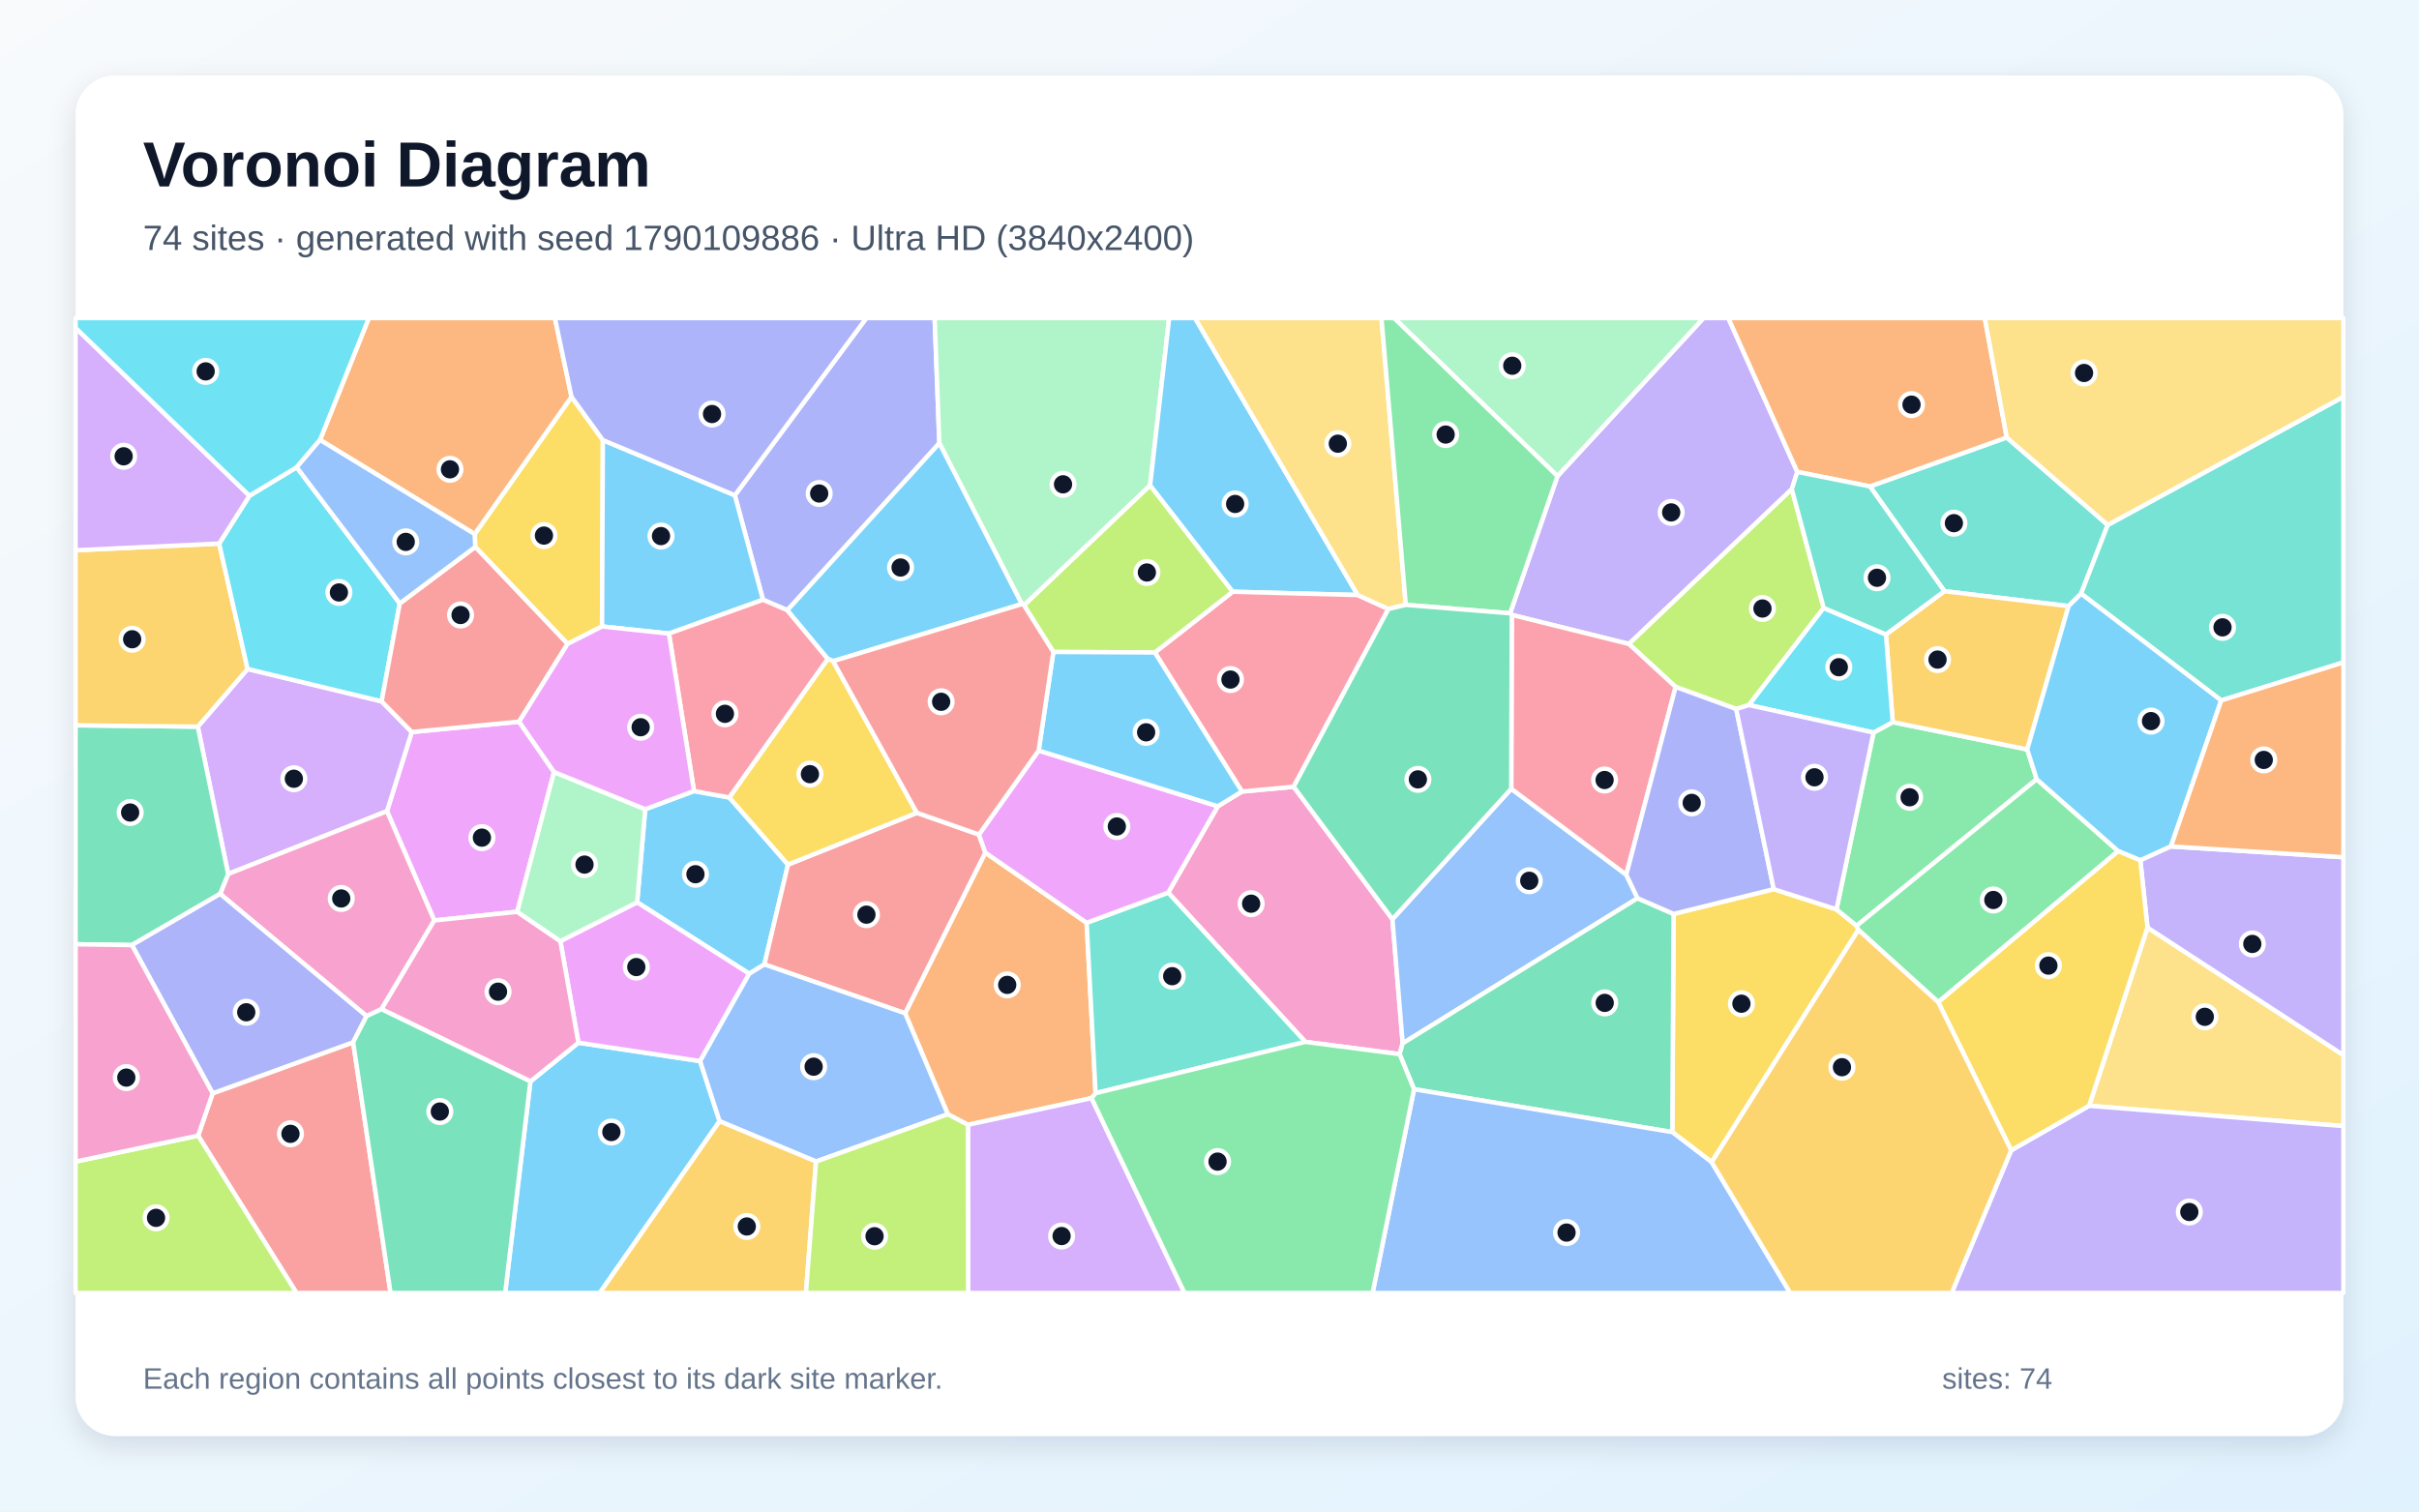
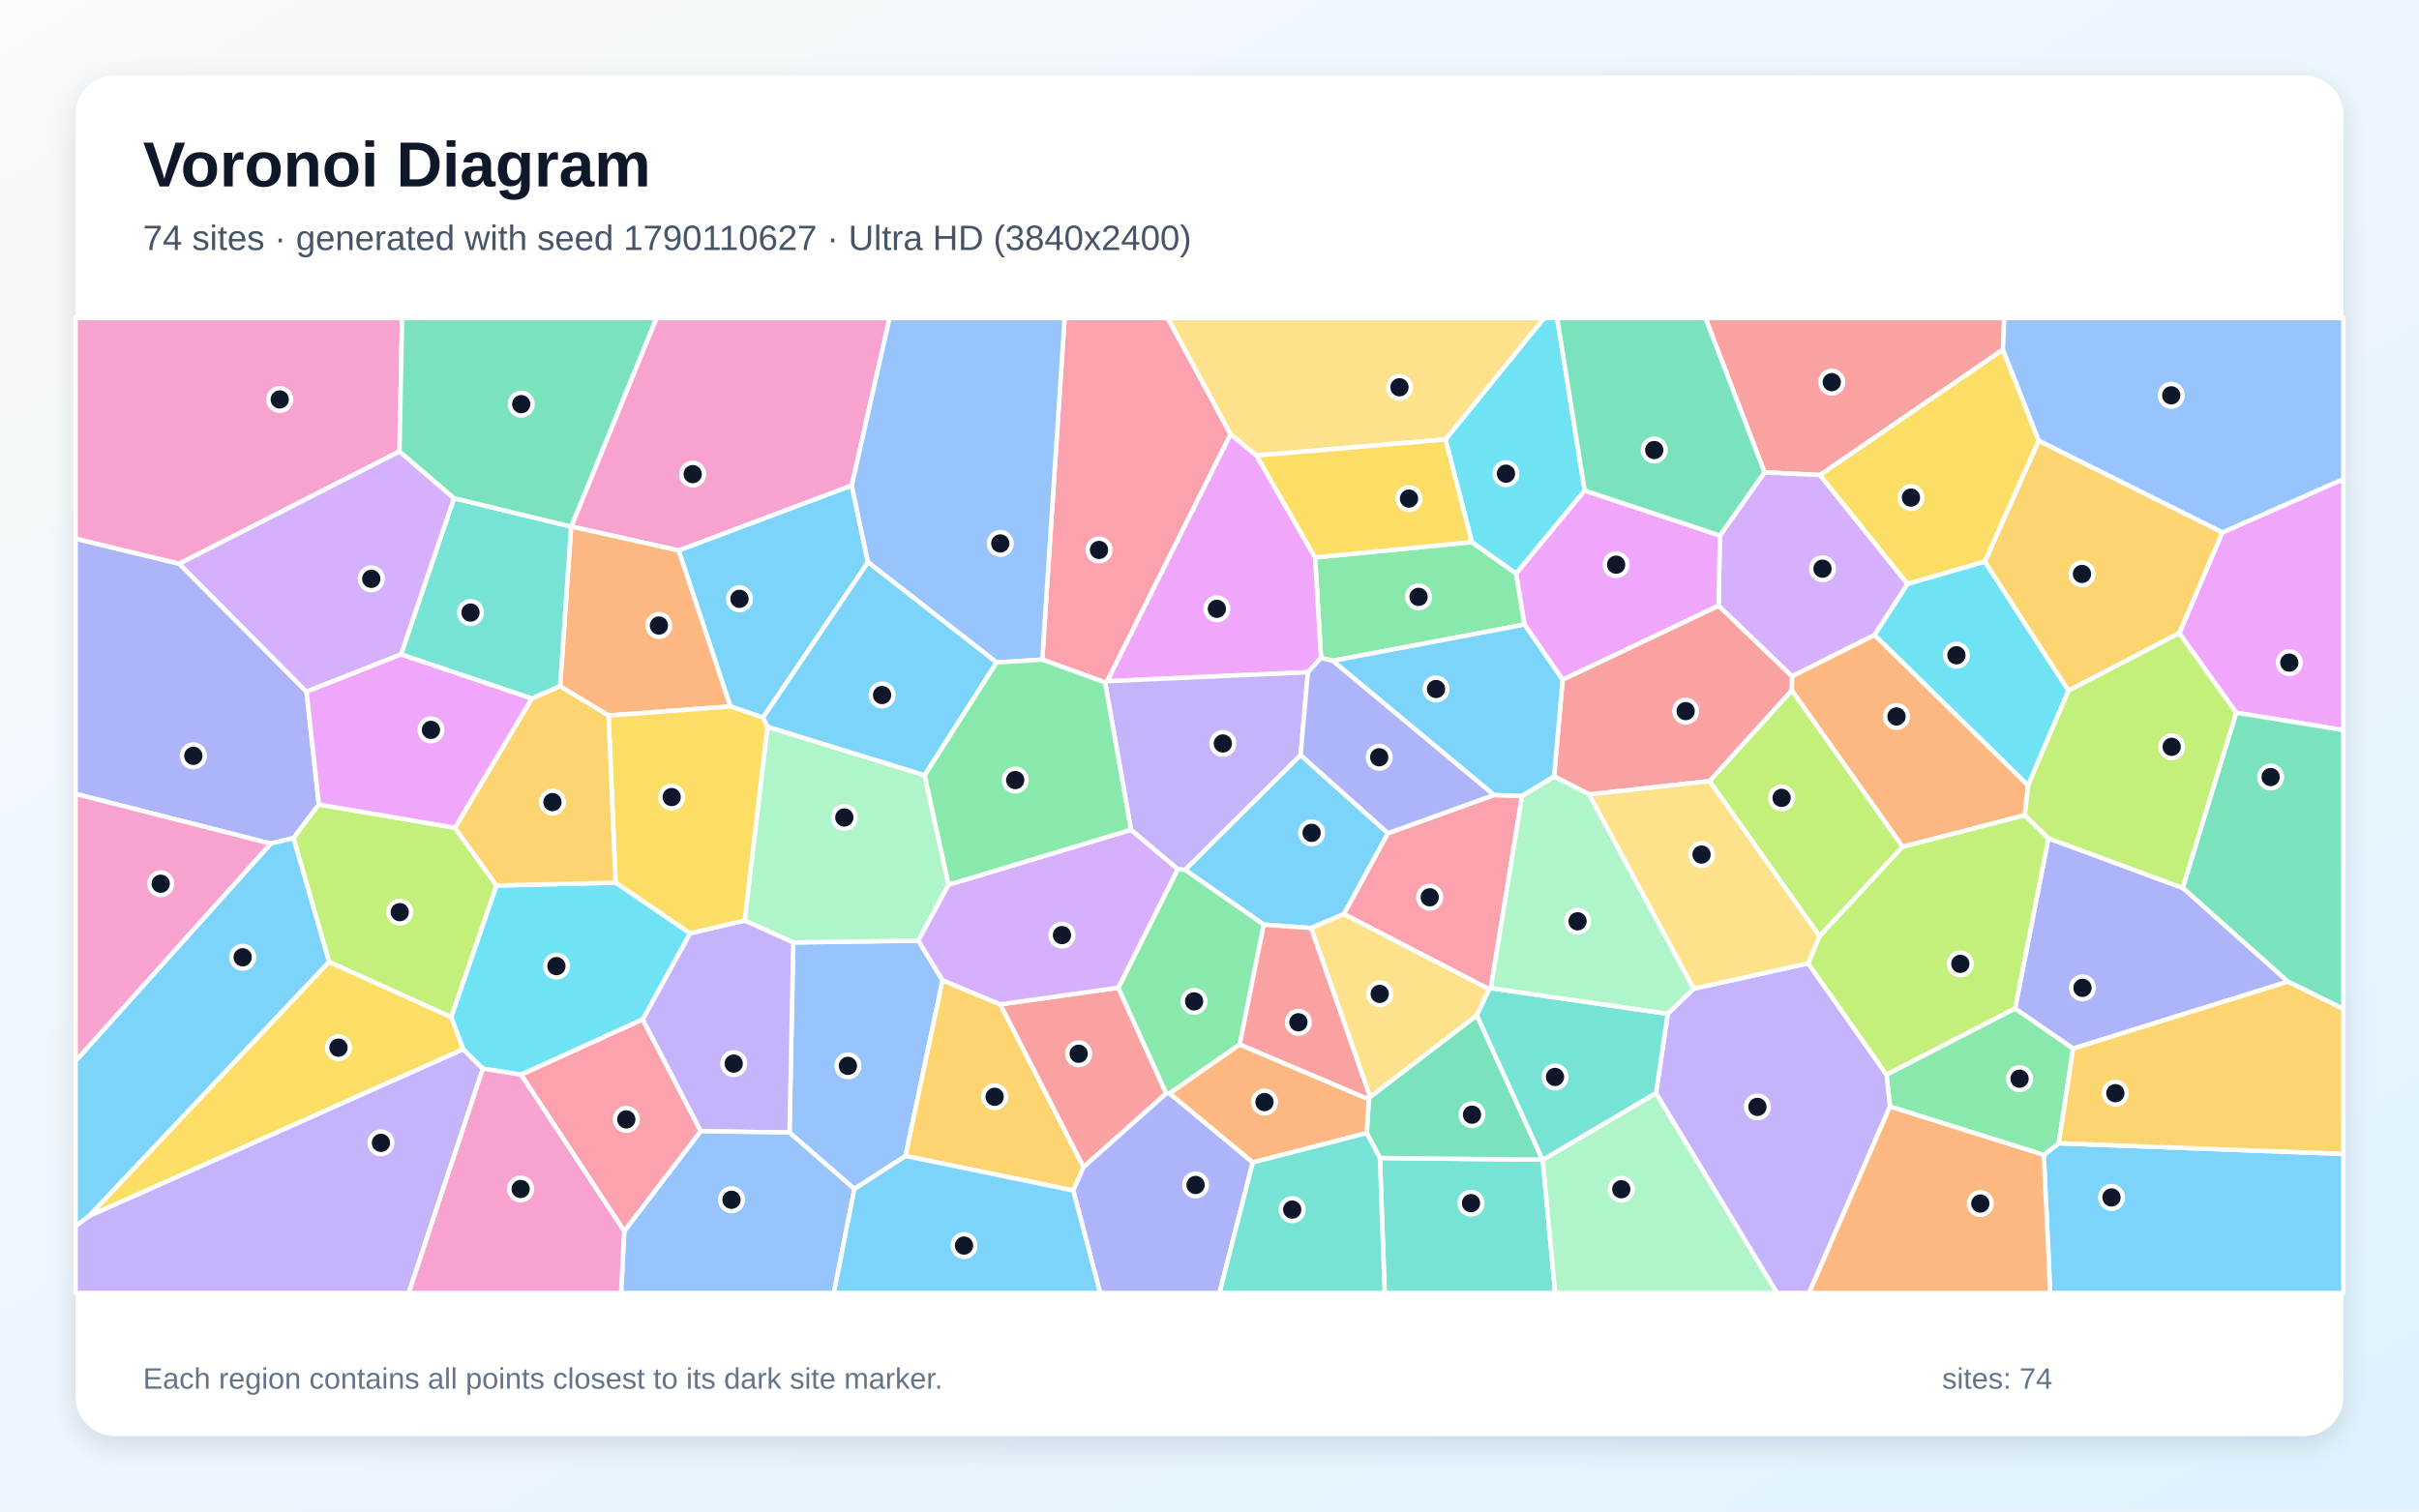
<svg xmlns="http://www.w3.org/2000/svg" width="3840" height="2400" viewBox="0 0 3840 2400" role="img" aria-labelledby="title description">
  <defs>
    <linearGradient id="background" x1="0" y1="0" x2="1" y2="1">
      <stop stop-color="#F8FAFC" />
      <stop offset="1" stop-color="#E0F2FE" />
    </linearGradient>
    <filter id="shadow" x="-5%" y="-5%" width="110%" height="110%">
      <feDropShadow dx="0" dy="15" stdDeviation="22" flood-color="#0F172A" flood-opacity=".12" />
    </filter>
  </defs>
  <rect width="3840" height="2400" fill="url(#background)" />
  <rect x="120" y="120" width="3600" height="2160" rx="63" fill="#FFFFFF" filter="url(#shadow)" />
  <g font-family="Arial, sans-serif">
    <text x="227" y="296" font-size="101" font-weight="700" fill="#0F172A">Voronoi Diagram</text>
-     <text x="227" y="397" font-size="56" fill="#475569">74 sites · generated with seed 1790109886 · Ultra HD (3840x2400)</text>
+     <text x="227" y="397" font-size="56" fill="#475569">74 sites · generated with seed 1790110627 · Ultra HD (3840x2400)</text>
  </g>
  <g stroke="#FFFFFF" stroke-width="7" stroke-linejoin="round">
-     <polygon points="1189.4,1546.1 1011.4,1432.7 1024.2,1284.9 1101.7,1256.0 1157.9,1266.3 1250.9,1372.8 1213.4,1531.3" fill="#38BDF8" fill-opacity="0.65" />
-     <polygon points="2853.1,749.3 2844.4,776.7 2585.8,1022.5 2399.9,976.3 2397.2,973.8 2472.4,756.0 2704.2,505.0 2743.6,505.0" fill="#A78BFA" fill-opacity="0.65" />
-     <polygon points="2072.1,1654.3 1854.4,1417.3 1933.2,1280.2 1971.5,1256.8 2053.6,1249.2 2210.4,1459.5 2226.7,1656.6 2221.8,1673.8" fill="#F472B6" fill-opacity="0.65" />
-     <polygon points="1725.0,1465.2 1739.2,1735.8 1732.7,1743.6 1536.5,1786.0 1504.6,1769.2 1436.8,1608.9 1564.1,1353.8" fill="#FB923C" fill-opacity="0.65" />
-     <polygon points="2717.2,1845.3 2654.7,1797.6 2656.7,1451.1 2815.7,1411.8 2915.3,1443.9 2947.3,1470.0 2950.0,1476.5" fill="#FACC15" fill-opacity="0.65" />
-     <polygon points="3233.1,1237.3 2947.3,1470.0 2915.3,1443.9 2974.1,1163.2 3004.6,1146.6 3218.1,1189.9" fill="#4ADE80" fill-opacity="0.65" />
-     <polygon points="3345.9,833.5 3303.6,942.6 3283.7,962.4 3086.6,938.7 2968.4,772.3 3185.5,694.6" fill="#2DD4BF" fill-opacity="0.65" />
-     <polygon points="2399.0,1252.4 2581.6,1388.9 2599.5,1426.2 2226.7,1656.6 2210.4,1459.5" fill="#60A5FA" fill-opacity="0.65" />
-     <polygon points="879.5,1225.8 821.1,1447.7 689.4,1461.5 614.3,1288.0 653.6,1162.3 824.0,1145.9" fill="#E879F9" fill-opacity="0.65" />
-     <polygon points="2244.7,1729.5 2221.8,1673.8 2226.7,1656.6 2599.5,1426.2 2656.7,1451.1 2654.7,1797.6" fill="#34D399" fill-opacity="0.65" />
-     <polygon points="1213.4,1531.3 1250.9,1372.8 1455.5,1290.6 1554.0,1325.1 1564.1,1353.8 1436.8,1608.9" fill="#F87171" fill-opacity="0.65" />
-     <polygon points="1491.2,703.7 1249.9,968.9 1211.2,952.3 1166.5,786.4 1375.3,505.0 1483.7,505.0" fill="#818CF8" fill-opacity="0.65" />
-     <polygon points="3218.1,1189.9 3004.6,1146.6 2993.8,1007.4 3086.6,938.7 3283.7,962.4" fill="#FBBF24" fill-opacity="0.65" />
-     <polygon points="2895.0,965.3 2776.3,1119.5 2756.1,1125.8 2659.9,1090.7 2585.8,1022.5 2844.4,776.7" fill="#A3E635" fill-opacity="0.65" />
-     <polygon points="362.2,1387.7 314.0,1153.8 393.0,1062.2 605.8,1113.6 653.6,1162.3 614.3,1288.0" fill="#C084FC" fill-opacity="0.65" />
-     <polygon points="2659.9,1090.7 2581.6,1388.9 2399.0,1252.4 2399.9,976.3 2585.8,1022.5" fill="#FB7185" fill-opacity="0.65" />
-     <polygon points="2776.3,1119.5 2895.0,965.3 2993.8,1007.4 3004.6,1146.6 2974.1,1163.2" fill="#22D3EE" fill-opacity="0.65" />
-     <polygon points="1825.7,770.9 1625.6,961.2 1622.1,959.2 1491.2,703.7 1483.7,505.0 1856.0,505.0" fill="#86EFAC" fill-opacity="0.65" />
-     <polygon points="3316.3,1755.8 3409.0,1472.8 3720.0,1675.3 3720.0,1788.0" fill="#FCD34D" fill-opacity="0.65" />
-     <polygon points="842.0,1717.1 918.2,1655.6 1111.4,1684.8 1142.3,1780.3 952.1,2053.0 801.9,2053.0" fill="#38BDF8" fill-opacity="0.65" />
-     <polygon points="2155.3,944.8 1956.7,939.6 1825.7,770.9 1856.0,505.0 1897.0,505.0" fill="#38BDF8" fill-opacity="0.65" />
-     <polygon points="3192.6,1826.5 3316.3,1755.8 3720.0,1788.0 3720.0,2053.0 3098.1,2053.0" fill="#A78BFA" fill-opacity="0.65" />
-     <polygon points="605.6,1602.4 581.9,1613.4 349.4,1419.3 362.2,1387.7 614.3,1288.0 689.4,1461.5" fill="#F472B6" fill-opacity="0.65" />
-     <polygon points="3185.5,694.6 2968.4,772.3 2853.1,749.3 2743.6,505.0 3150.7,505.0" fill="#FB923C" fill-opacity="0.65" />
-     <polygon points="901.0,1022.4 754.4,868.4 753.5,848.0 907.2,630.0 957.0,698.8 955.7,994.7" fill="#FACC15" fill-opacity="0.65" />
-     <polygon points="3362.5,1351.4 3076.8,1591.3 2950.0,1476.5 2947.3,1470.0 3233.1,1237.3" fill="#4ADE80" fill-opacity="0.65" />
-     <polygon points="3526.0,1112.2 3303.6,942.6 3345.9,833.5 3720.0,629.9 3720.0,1051.8" fill="#2DD4BF" fill-opacity="0.65" />
-     <polygon points="2244.7,1729.5 2654.7,1797.6 2717.2,1845.3 2841.9,2053.0 2178.9,2053.0" fill="#60A5FA" fill-opacity="0.65" />
-     <polygon points="1111.4,1684.8 918.2,1655.6 889.5,1494.3 1011.4,1432.7 1189.4,1546.1" fill="#E879F9" fill-opacity="0.65" />
-     <polygon points="349.4,1419.3 209.4,1500.6 120.0,1499.3 120.0,1151.6 314.0,1153.8 362.2,1387.7" fill="#34D399" fill-opacity="0.65" />
-     <polygon points="314.5,1803.2 337.6,1736.0 560.6,1654.9 620.0,2053.0 470.7,2053.0" fill="#F87171" fill-opacity="0.65" />
-     <polygon points="560.6,1654.9 337.6,1736.0 209.4,1500.6 349.4,1419.3 581.9,1613.4" fill="#818CF8" fill-opacity="0.65" />
-     <polygon points="347.9,863.1 393.0,1062.2 314.0,1153.8 120.0,1151.6 120.0,873.7" fill="#FBBF24" fill-opacity="0.65" />
-     <polygon points="120.0,1844.4 314.5,1803.2 470.7,2053.0 120.0,2053.0" fill="#A3E635" fill-opacity="0.65" />
-     <polygon points="1536.5,1786.0 1732.7,1743.6 1880.4,2053.0 1536.8,2053.0" fill="#C084FC" fill-opacity="0.65" />
-     <polygon points="2204.0,967.0 2053.6,1249.2 1971.5,1256.8 1833.2,1036.0 1956.7,939.6 2155.3,944.8" fill="#FB7185" fill-opacity="0.65" />
-     <polygon points="396.0,787.1 471.0,741.9 634.6,958.1 605.8,1113.6 393.0,1062.2 347.9,863.1" fill="#22D3EE" fill-opacity="0.65" />
-     <polygon points="2472.4,756.0 2213.0,505.0 2704.2,505.0" fill="#86EFAC" fill-opacity="0.65" />
-     <polygon points="2231.6,960.4 2204.0,967.0 2155.3,944.8 1897.0,505.0 2193.0,505.0" fill="#FCD34D" fill-opacity="0.65" />
-     <polygon points="1166.5,786.4 1211.2,952.3 1061.9,1006.0 955.7,994.7 957.0,698.8" fill="#38BDF8" fill-opacity="0.65" />
-     <polygon points="3446.2,1344.0 3397.6,1366.1 3362.5,1351.4 3233.1,1237.3 3218.1,1189.9 3283.7,962.4 3303.6,942.6 3526.0,1112.2" fill="#38BDF8" fill-opacity="0.65" />
-     <polygon points="3409.0,1472.8 3397.6,1366.1 3446.2,1344.0 3720.0,1361.1 3720.0,1675.3" fill="#A78BFA" fill-opacity="0.65" />
-     <polygon points="605.6,1602.4 689.4,1461.5 821.1,1447.7 889.5,1494.3 918.2,1655.6 842.0,1717.1" fill="#F472B6" fill-opacity="0.65" />
-     <polygon points="907.2,630.0 753.5,848.0 508.0,698.5 585.5,505.0 880.9,505.0" fill="#FB923C" fill-opacity="0.65" />
-     <polygon points="3192.6,1826.5 3076.8,1591.3 3362.5,1351.4 3397.6,1366.1 3409.0,1472.8 3316.3,1755.8" fill="#FACC15" fill-opacity="0.65" />
-     <polygon points="2472.4,756.0 2397.2,973.8 2231.6,960.4 2193.0,505.0 2213.0,505.0" fill="#4ADE80" fill-opacity="0.65" />
-     <polygon points="1739.2,1735.8 1725.0,1465.2 1854.4,1417.3 2072.1,1654.3" fill="#2DD4BF" fill-opacity="0.65" />
-     <polygon points="1295.4,1844.3 1142.3,1780.3 1111.4,1684.8 1189.4,1546.1 1213.4,1531.3 1436.8,1608.9 1504.6,1769.2" fill="#60A5FA" fill-opacity="0.65" />
-     <polygon points="1648.8,1191.7 1933.2,1280.2 1854.4,1417.3 1725.0,1465.2 1564.1,1353.8 1554.0,1325.1" fill="#E879F9" fill-opacity="0.65" />
-     <polygon points="2399.0,1252.4 2210.4,1459.5 2053.6,1249.2 2204.0,967.0 2231.6,960.4 2397.2,973.8 2399.9,976.3" fill="#34D399" fill-opacity="0.65" />
-     <polygon points="634.6,958.1 754.4,868.4 901.0,1022.4 824.0,1145.9 653.6,1162.3 605.8,1113.6" fill="#F87171" fill-opacity="0.65" />
-     <polygon points="2659.9,1090.7 2756.1,1125.8 2815.7,1411.8 2656.7,1451.1 2599.5,1426.2 2581.6,1388.9" fill="#818CF8" fill-opacity="0.65" />
-     <polygon points="1142.3,1780.3 1295.4,1844.3 1279.4,2053.0 952.1,2053.0" fill="#FBBF24" fill-opacity="0.65" />
-     <polygon points="1956.7,939.6 1833.2,1036.0 1672.1,1035.2 1625.6,961.2 1825.7,770.9" fill="#A3E635" fill-opacity="0.65" />
-     <polygon points="396.0,787.1 347.9,863.1 120.0,873.7 120.0,520.6" fill="#C084FC" fill-opacity="0.65" />
-     <polygon points="1061.9,1006.0 1211.2,952.3 1249.9,968.9 1314.2,1046.2 1157.9,1266.3 1101.7,1256.0" fill="#FB7185" fill-opacity="0.65" />
-     <polygon points="508.0,698.5 471.0,741.9 396.0,787.1 120.0,520.6 120.0,505.0 585.5,505.0" fill="#22D3EE" fill-opacity="0.65" />
-     <polygon points="889.5,1494.3 821.1,1447.7 879.5,1225.8 1024.2,1284.9 1011.4,1432.7" fill="#86EFAC" fill-opacity="0.65" />
-     <polygon points="3345.9,833.5 3185.5,694.6 3150.7,505.0 3720.0,505.0 3720.0,629.9" fill="#FCD34D" fill-opacity="0.65" />
-     <polygon points="1622.1,959.2 1322.5,1049.8 1314.2,1046.2 1249.9,968.9 1491.2,703.7" fill="#38BDF8" fill-opacity="0.65" />
-     <polygon points="1672.1,1035.2 1833.2,1036.0 1971.5,1256.8 1933.2,1280.2 1648.8,1191.7" fill="#38BDF8" fill-opacity="0.65" />
-     <polygon points="2756.1,1125.8 2776.3,1119.5 2974.1,1163.2 2915.3,1443.9 2815.7,1411.8" fill="#A78BFA" fill-opacity="0.65" />
-     <polygon points="120.0,1844.4 120.0,1499.3 209.4,1500.6 337.6,1736.0 314.5,1803.2" fill="#F472B6" fill-opacity="0.65" />
-     <polygon points="3446.2,1344.0 3526.0,1112.2 3720.0,1051.8 3720.0,1361.1" fill="#FB923C" fill-opacity="0.65" />
-     <polygon points="1314.2,1046.2 1322.5,1049.8 1455.5,1290.6 1250.9,1372.8 1157.9,1266.3" fill="#FACC15" fill-opacity="0.65" />
-     <polygon points="1732.7,1743.6 1739.2,1735.8 2072.1,1654.3 2221.8,1673.8 2244.7,1729.5 2178.9,2053.0 1880.4,2053.0" fill="#4ADE80" fill-opacity="0.65" />
-     <polygon points="2968.4,772.3 3086.6,938.7 2993.8,1007.4 2895.0,965.3 2844.4,776.7 2853.1,749.3" fill="#2DD4BF" fill-opacity="0.65" />
-     <polygon points="508.0,698.5 753.5,848.0 754.4,868.4 634.6,958.1 471.0,741.9" fill="#60A5FA" fill-opacity="0.65" />
-     <polygon points="901.0,1022.4 955.7,994.7 1061.9,1006.0 1101.7,1256.0 1024.2,1284.9 879.5,1225.8 824.0,1145.9" fill="#E879F9" fill-opacity="0.65" />
-     <polygon points="560.6,1654.9 581.9,1613.4 605.6,1602.4 842.0,1717.1 801.9,2053.0 620.0,2053.0" fill="#34D399" fill-opacity="0.65" />
-     <polygon points="1322.5,1049.8 1622.1,959.2 1625.6,961.2 1672.1,1035.2 1648.8,1191.7 1554.0,1325.1 1455.5,1290.6" fill="#F87171" fill-opacity="0.65" />
-     <polygon points="1166.5,786.4 957.0,698.8 907.2,630.0 880.9,505.0 1375.3,505.0" fill="#818CF8" fill-opacity="0.65" />
-     <polygon points="2717.2,1845.3 2950.0,1476.5 3076.8,1591.3 3192.6,1826.5 3098.1,2053.0 2841.9,2053.0" fill="#FBBF24" fill-opacity="0.65" />
-     <polygon points="1295.4,1844.3 1504.6,1769.2 1536.5,1786.0 1536.8,2053.0 1279.4,2053.0" fill="#A3E635" fill-opacity="0.65" />
+     <polygon points="2064.6,1198.8 2203.4,1323.0 2133.4,1451.4 2081.2,1473.5 2006.1,1468.2 1881.1,1381.1" fill="#38BDF8" fill-opacity="0.65" />
+     <polygon points="120.0,1946.6 141.3,1930.7 735.4,1665.8 766.6,1696.8 648.9,2053.0 120.0,2053.0" fill="#A78BFA" fill-opacity="0.65" />
+     <polygon points="1352.1,771.0 1077.5,874.1 906.8,836.0 1042.0,505.0 1412.1,505.0" fill="#F472B6" fill-opacity="0.65" />
+     <polygon points="1159.6,1121.7 966.0,1136.1 889.1,1089.7 906.6,836.2 906.8,836.0 1077.5,874.1" fill="#FB923C" fill-opacity="0.65" />
+     <polygon points="522.3,1527.1 716.4,1614.9 735.4,1665.8 141.3,1930.7" fill="#FACC15" fill-opacity="0.65" />
+     <polygon points="2336.5,860.7 2406.8,910.6 2420.1,991.7 2115.6,1049.2 2097.0,1044.7 2087.6,885.1" fill="#4ADE80" fill-opacity="0.65" />
+     <polygon points="2190.5,1838.6 2448.7,1841.4 2449.0,1841.6 2468.7,2053.0 2198.1,2053.0" fill="#2DD4BF" fill-opacity="0.65" />
+     <polygon points="1356.3,1887.9 1253.3,1798.4 1259.2,1496.4 1457.8,1493.5 1496.3,1556.5 1437.4,1835.5" fill="#60A5FA" fill-opacity="0.65" />
+     <polygon points="1994.7,723.3 2087.6,885.1 2097.0,1044.7 2076.2,1067.4 1757.4,1081.6 1953.4,689.2" fill="#E879F9" fill-opacity="0.65" />
+     <polygon points="2169.6,1799.1 2172.9,1745.4 2174.9,1741.7 2344.4,1612.1 2448.7,1841.4 2190.5,1838.6" fill="#34D399" fill-opacity="0.65" />
+     <polygon points="3179.6,555.2 2889.2,754.3 2801.0,750.0 2707.3,505.0 3181.6,505.0" fill="#F87171" fill-opacity="0.65" />
+     <polygon points="284.6,895.1 486.6,1098.3 506.2,1277.4 465.9,1330.7 429.7,1339.5 120.0,1260.6 120.0,855.2" fill="#818CF8" fill-opacity="0.65" />
+     <polygon points="1437.4,1835.5 1496.3,1556.5 1587.9,1594.7 1720.1,1853.1 1703.8,1890.3" fill="#FBBF24" fill-opacity="0.65" />
+     <polygon points="465.9,1330.7 506.2,1277.4 722.2,1314.3 788.3,1406.0 716.4,1614.9 522.3,1527.1" fill="#A3E635" fill-opacity="0.65" />
+     <polygon points="3028.1,927.2 2975.8,1008.3 2844.7,1073.9 2728.1,961.9 2730.3,850.3 2801.0,750.0 2889.2,754.3" fill="#C084FC" fill-opacity="0.65" />
+     <polygon points="1754.2,1083.6 1654.5,1047.3 1690.0,505.0 1853.7,505.0 1953.4,689.2 1757.4,1081.6" fill="#FB7185" fill-opacity="0.65" />
+     <polygon points="2515.6,778.9 2406.8,910.6 2336.5,860.7 2294.6,697.8 2451.0,505.0 2471.9,505.0" fill="#22D3EE" fill-opacity="0.65" />
+     <polygon points="1467.8,1230.9 1505.8,1404.7 1457.8,1493.5 1259.2,1496.4 1182.0,1461.7 1218.3,1153.9" fill="#86EFAC" fill-opacity="0.65" />
+     <polygon points="2294.6,697.8 1994.7,723.3 1953.4,689.2 1853.7,505.0 2451.0,505.0" fill="#FCD34D" fill-opacity="0.65" />
+     <polygon points="1377.9,892.7 1211.3,1139.4 1159.6,1121.7 1077.5,874.1 1352.1,771.0" fill="#38BDF8" fill-opacity="0.65" />
+     <polygon points="3244.4,1833.8 3268.2,1815.3 3720.0,1832.2 3720.0,2053.0 3254.6,2053.0" fill="#38BDF8" fill-opacity="0.65" />
+     <polygon points="1112.2,1796.1 1020.1,1618.7 1095.3,1481.9 1182.0,1461.7 1259.2,1496.4 1253.3,1798.4" fill="#A78BFA" fill-opacity="0.65" />
+     <polygon points="634.2,716.8 284.6,895.1 120.0,855.2 120.0,505.0 638.3,505.0" fill="#F472B6" fill-opacity="0.65" />
+     <polygon points="3219.5,1247.0 3214.3,1294.5 3020.3,1344.6 2844.2,1096.2 2844.7,1073.9 2975.8,1008.3" fill="#FB923C" fill-opacity="0.65" />
+     <polygon points="1211.3,1139.4 1218.3,1153.9 1182.0,1461.7 1095.3,1481.9 977.2,1401.5 966.0,1136.1 1159.6,1121.7" fill="#FACC15" fill-opacity="0.65" />
+     <polygon points="3000.2,1757.0 2994.7,1706.2 3198.8,1601.1 3291.0,1664.9 3268.2,1815.3 3244.4,1833.8" fill="#4ADE80" fill-opacity="0.65" />
+     <polygon points="906.6,836.2 889.1,1089.7 844.2,1109.1 636.5,1039.1 720.7,791.0" fill="#2DD4BF" fill-opacity="0.65" />
+     <polygon points="1654.5,1047.3 1582.1,1051.9 1377.9,892.7 1352.1,771.0 1412.1,505.0 1690.0,505.0" fill="#60A5FA" fill-opacity="0.65" />
+     <polygon points="3549.8,1131.6 3459.4,1005.4 3527.8,845.4 3720.0,760.6 3720.0,1159.3" fill="#E879F9" fill-opacity="0.65" />
+     <polygon points="3631.8,1558.7 3464.9,1409.8 3549.8,1131.6 3720.0,1159.3 3720.0,1602.0" fill="#34D399" fill-opacity="0.65" />
+     <polygon points="1720.1,1853.1 1587.9,1594.7 1775.2,1568.3 1851.4,1736.1" fill="#F87171" fill-opacity="0.65" />
+     <polygon points="3291.0,1664.9 3198.8,1601.1 3251.8,1331.0 3464.9,1409.8 3631.8,1558.7" fill="#818CF8" fill-opacity="0.65" />
+     <polygon points="3268.2,1815.3 3291.0,1664.9 3631.8,1558.7 3720.0,1602.0 3720.0,1832.2" fill="#FBBF24" fill-opacity="0.65" />
+     <polygon points="2713.8,1240.2 2844.2,1096.2 3020.3,1344.6 2888.4,1486.6" fill="#A3E635" fill-opacity="0.65" />
+     <polygon points="634.2,716.8 720.7,791.0 636.5,1039.1 486.6,1098.3 284.6,895.1" fill="#C084FC" fill-opacity="0.65" />
+     <polygon points="2371.5,1262.3 2416.2,1263.6 2366.6,1569.0 2364.0,1570.8 2133.4,1451.4 2203.4,1323.0" fill="#FB7185" fill-opacity="0.65" />
+     <polygon points="977.2,1401.5 1095.3,1481.9 1020.1,1618.7 827.2,1706.5 766.6,1696.8 735.4,1665.8 716.4,1614.9 788.3,1406.0" fill="#22D3EE" fill-opacity="0.65" />
+     <polygon points="2449.0,1841.6 2628.8,1735.5 2821.0,2053.0 2468.7,2053.0" fill="#86EFAC" fill-opacity="0.65" />
+     <polygon points="2081.2,1473.5 2133.4,1451.4 2364.0,1570.8 2344.4,1612.1 2174.9,1741.7" fill="#FCD34D" fill-opacity="0.65" />
+     <polygon points="429.7,1339.5 465.9,1330.7 522.3,1527.1 141.3,1930.7 120.0,1946.6 120.0,1684.5" fill="#38BDF8" fill-opacity="0.65" />
+     <polygon points="1467.8,1230.9 1218.3,1153.9 1211.3,1139.4 1377.9,892.7 1582.1,1051.9" fill="#38BDF8" fill-opacity="0.65" />
+     <polygon points="2628.8,1735.5 2647.4,1609.7 2688.7,1569.8 2870.3,1529.6 2994.7,1706.2 3000.2,1757.0 2871.8,2053.0 2821.0,2053.0" fill="#A78BFA" fill-opacity="0.65" />
+     <polygon points="429.7,1339.5 120.0,1684.5 120.0,1260.6" fill="#F472B6" fill-opacity="0.65" />
+     <polygon points="3000.2,1757.0 3244.4,1833.8 3254.6,2053.0 2871.8,2053.0" fill="#FB923C" fill-opacity="0.65" />
+     <polygon points="3236.5,699.9 3150.9,891.8 3028.1,927.2 2889.2,754.3 3179.6,555.2" fill="#FACC15" fill-opacity="0.65" />
+     <polygon points="1968.0,1658.4 1856.8,1736.1 1851.4,1736.1 1775.2,1568.3 1869.7,1379.9 1881.1,1381.1 2006.1,1468.2" fill="#4ADE80" fill-opacity="0.65" />
+     <polygon points="2647.4,1609.7 2628.8,1735.5 2449.0,1841.6 2448.7,1841.4 2344.4,1612.1 2364.0,1570.8 2366.6,1569.0" fill="#2DD4BF" fill-opacity="0.65" />
+     <polygon points="990.9,1954.8 1112.2,1796.1 1253.3,1798.4 1356.3,1887.9 1323.8,2053.0 985.9,2053.0" fill="#60A5FA" fill-opacity="0.65" />
+     <polygon points="2515.6,778.9 2730.3,850.3 2728.1,961.9 2480.6,1079.4 2420.1,991.7 2406.8,910.6" fill="#E879F9" fill-opacity="0.65" />
+     <polygon points="2801.0,750.0 2730.3,850.3 2515.6,778.9 2471.9,505.0 2707.3,505.0" fill="#34D399" fill-opacity="0.65" />
+     <polygon points="2844.2,1096.2 2713.8,1240.2 2522.8,1261.4 2467.0,1232.7 2480.6,1079.4 2728.1,961.9 2844.7,1073.9" fill="#F87171" fill-opacity="0.65" />
+     <polygon points="1703.8,1890.3 1720.1,1853.1 1851.4,1736.1 1856.8,1736.1 1988.7,1845.7 1935.9,2053.0 1746.4,2053.0" fill="#818CF8" fill-opacity="0.65" />
+     <polygon points="977.2,1401.5 788.3,1406.0 722.2,1314.3 844.2,1109.1 889.1,1089.7 966.0,1136.1" fill="#FBBF24" fill-opacity="0.65" />
+     <polygon points="3251.8,1331.0 3198.8,1601.1 2994.7,1706.2 2870.3,1529.6 2888.4,1486.6 3020.3,1344.6 3214.3,1294.5" fill="#A3E635" fill-opacity="0.65" />
+     <polygon points="1795.4,1317.5 1869.7,1379.9 1775.2,1568.3 1587.9,1594.7 1496.3,1556.5 1457.8,1493.5 1505.8,1404.7" fill="#C084FC" fill-opacity="0.65" />
+     <polygon points="827.2,1706.5 1020.1,1618.7 1112.2,1796.1 990.9,1954.8" fill="#FB7185" fill-opacity="0.65" />
+     <polygon points="3150.9,891.8 3283.6,1096.6 3219.5,1247.0 2975.8,1008.3 3028.1,927.2" fill="#22D3EE" fill-opacity="0.65" />
+     <polygon points="2467.0,1232.7 2522.8,1261.4 2688.7,1569.8 2647.4,1609.7 2366.6,1569.0 2416.2,1263.6" fill="#86EFAC" fill-opacity="0.65" />
+     <polygon points="2522.8,1261.4 2713.8,1240.2 2888.4,1486.6 2870.3,1529.6 2688.7,1569.8" fill="#FCD34D" fill-opacity="0.65" />
+     <polygon points="1356.3,1887.9 1437.4,1835.5 1703.8,1890.3 1746.4,2053.0 1323.8,2053.0" fill="#38BDF8" fill-opacity="0.65" />
+     <polygon points="2480.6,1079.4 2467.0,1232.7 2416.2,1263.6 2371.5,1262.3 2115.6,1049.2 2420.1,991.7" fill="#38BDF8" fill-opacity="0.65" />
+     <polygon points="1869.7,1379.9 1795.4,1317.5 1754.2,1083.6 1757.4,1081.6 2076.2,1067.4 2064.6,1198.8 1881.1,1381.1" fill="#A78BFA" fill-opacity="0.65" />
+     <polygon points="766.6,1696.8 827.2,1706.5 990.9,1954.8 985.9,2053.0 648.9,2053.0" fill="#F472B6" fill-opacity="0.65" />
+     <polygon points="1988.7,1845.7 1856.8,1736.1 1968.0,1658.4 2172.9,1745.4 2169.6,1799.1" fill="#FB923C" fill-opacity="0.65" />
+     <polygon points="2294.6,697.8 2336.5,860.7 2087.6,885.1 1994.7,723.3" fill="#FACC15" fill-opacity="0.65" />
+     <polygon points="1795.4,1317.5 1505.8,1404.7 1467.8,1230.9 1582.1,1051.9 1654.5,1047.3 1754.2,1083.6" fill="#4ADE80" fill-opacity="0.65" />
+     <polygon points="1988.7,1845.7 2169.6,1799.1 2190.5,1838.6 2198.1,2053.0 1935.9,2053.0" fill="#2DD4BF" fill-opacity="0.65" />
+     <polygon points="3527.8,845.4 3236.5,699.9 3179.6,555.2 3181.6,505.0 3720.0,505.0 3720.0,760.6" fill="#60A5FA" fill-opacity="0.65" />
+     <polygon points="636.5,1039.1 844.2,1109.1 722.2,1314.3 506.2,1277.4 486.6,1098.3" fill="#E879F9" fill-opacity="0.65" />
+     <polygon points="906.8,836.0 906.6,836.2 720.7,791.0 634.2,716.8 638.3,505.0 1042.0,505.0" fill="#34D399" fill-opacity="0.65" />
+     <polygon points="1968.0,1658.4 2006.1,1468.2 2081.2,1473.5 2174.9,1741.7 2172.9,1745.4" fill="#F87171" fill-opacity="0.65" />
+     <polygon points="2371.5,1262.3 2203.4,1323.0 2064.6,1198.8 2076.2,1067.4 2097.0,1044.7 2115.6,1049.2" fill="#818CF8" fill-opacity="0.65" />
+     <polygon points="3527.8,845.4 3459.4,1005.4 3283.6,1096.6 3150.9,891.8 3236.5,699.9" fill="#FBBF24" fill-opacity="0.65" />
+     <polygon points="3464.9,1409.8 3251.8,1331.0 3214.3,1294.5 3219.5,1247.0 3283.6,1096.6 3459.4,1005.4 3549.8,1131.6" fill="#A3E635" fill-opacity="0.65" />
  </g>
  <g>
-     <circle cx="1104.0" cy="1388.1" r="18" fill="#0F172A" stroke="#FFFFFF" stroke-width="7" />
-     <circle cx="2652.9" cy="813.6" r="18" fill="#0F172A" stroke="#FFFFFF" stroke-width="7" />
-     <circle cx="1986.1" cy="1434.9" r="18" fill="#0F172A" stroke="#FFFFFF" stroke-width="7" />
-     <circle cx="1598.9" cy="1563.8" r="18" fill="#0F172A" stroke="#FFFFFF" stroke-width="7" />
-     <circle cx="2764.4" cy="1593.7" r="18" fill="#0F172A" stroke="#FFFFFF" stroke-width="7" />
-     <circle cx="3031.4" cy="1265.9" r="18" fill="#0F172A" stroke="#FFFFFF" stroke-width="7" />
-     <circle cx="3101.7" cy="830.7" r="18" fill="#0F172A" stroke="#FFFFFF" stroke-width="7" />
-     <circle cx="2427.6" cy="1398.5" r="18" fill="#0F172A" stroke="#FFFFFF" stroke-width="7" />
-     <circle cx="765.0" cy="1330.0" r="18" fill="#0F172A" stroke="#FFFFFF" stroke-width="7" />
-     <circle cx="2547.4" cy="1592.4" r="18" fill="#0F172A" stroke="#FFFFFF" stroke-width="7" />
-     <circle cx="1375.4" cy="1452.3" r="18" fill="#0F172A" stroke="#FFFFFF" stroke-width="7" />
-     <circle cx="1300.4" cy="783.6" r="18" fill="#0F172A" stroke="#FFFFFF" stroke-width="7" />
-     <circle cx="3075.7" cy="1047.3" r="18" fill="#0F172A" stroke="#FFFFFF" stroke-width="7" />
-     <circle cx="2797.8" cy="966.2" r="18" fill="#0F172A" stroke="#FFFFFF" stroke-width="7" />
-     <circle cx="466.5" cy="1236.5" r="18" fill="#0F172A" stroke="#FFFFFF" stroke-width="7" />
-     <circle cx="2547.2" cy="1238.5" r="18" fill="#0F172A" stroke="#FFFFFF" stroke-width="7" />
-     <circle cx="2919.0" cy="1059.4" r="18" fill="#0F172A" stroke="#FFFFFF" stroke-width="7" />
-     <circle cx="1687.5" cy="769.0" r="18" fill="#0F172A" stroke="#FFFFFF" stroke-width="7" />
-     <circle cx="3500.0" cy="1614.5" r="18" fill="#0F172A" stroke="#FFFFFF" stroke-width="7" />
-     <circle cx="970.5" cy="1797.5" r="18" fill="#0F172A" stroke="#FFFFFF" stroke-width="7" />
-     <circle cx="1960.7" cy="800.2" r="18" fill="#0F172A" stroke="#FFFFFF" stroke-width="7" />
-     <circle cx="3475.4" cy="1924.4" r="18" fill="#0F172A" stroke="#FFFFFF" stroke-width="7" />
-     <circle cx="541.7" cy="1426.6" r="18" fill="#0F172A" stroke="#FFFFFF" stroke-width="7" />
-     <circle cx="3034.4" cy="642.5" r="18" fill="#0F172A" stroke="#FFFFFF" stroke-width="7" />
-     <circle cx="863.5" cy="850.4" r="18" fill="#0F172A" stroke="#FFFFFF" stroke-width="7" />
-     <circle cx="3164.3" cy="1429.0" r="18" fill="#0F172A" stroke="#FFFFFF" stroke-width="7" />
-     <circle cx="3528.1" cy="996.1" r="18" fill="#0F172A" stroke="#FFFFFF" stroke-width="7" />
-     <circle cx="2486.8" cy="1957.1" r="18" fill="#0F172A" stroke="#FFFFFF" stroke-width="7" />
-     <circle cx="1010.1" cy="1535.5" r="18" fill="#0F172A" stroke="#FFFFFF" stroke-width="7" />
-     <circle cx="206.6" cy="1290.1" r="18" fill="#0F172A" stroke="#FFFFFF" stroke-width="7" />
-     <circle cx="461.1" cy="1800.3" r="18" fill="#0F172A" stroke="#FFFFFF" stroke-width="7" />
-     <circle cx="390.9" cy="1607.3" r="18" fill="#0F172A" stroke="#FFFFFF" stroke-width="7" />
-     <circle cx="209.8" cy="1015.0" r="18" fill="#0F172A" stroke="#FFFFFF" stroke-width="7" />
-     <circle cx="247.7" cy="1933.7" r="18" fill="#0F172A" stroke="#FFFFFF" stroke-width="7" />
-     <circle cx="1685.2" cy="1962.6" r="18" fill="#0F172A" stroke="#FFFFFF" stroke-width="7" />
-     <circle cx="1953.3" cy="1079.0" r="18" fill="#0F172A" stroke="#FFFFFF" stroke-width="7" />
-     <circle cx="538.0" cy="940.7" r="18" fill="#0F172A" stroke="#FFFFFF" stroke-width="7" />
-     <circle cx="2400.6" cy="580.7" r="18" fill="#0F172A" stroke="#FFFFFF" stroke-width="7" />
-     <circle cx="2123.7" cy="704.5" r="18" fill="#0F172A" stroke="#FFFFFF" stroke-width="7" />
-     <circle cx="1049.3" cy="851.2" r="18" fill="#0F172A" stroke="#FFFFFF" stroke-width="7" />
-     <circle cx="3414.6" cy="1145.0" r="18" fill="#0F172A" stroke="#FFFFFF" stroke-width="7" />
-     <circle cx="3575.4" cy="1498.8" r="18" fill="#0F172A" stroke="#FFFFFF" stroke-width="7" />
-     <circle cx="790.6" cy="1574.6" r="18" fill="#0F172A" stroke="#FFFFFF" stroke-width="7" />
-     <circle cx="714.3" cy="745.2" r="18" fill="#0F172A" stroke="#FFFFFF" stroke-width="7" />
-     <circle cx="3251.7" cy="1533.2" r="18" fill="#0F172A" stroke="#FFFFFF" stroke-width="7" />
-     <circle cx="2294.9" cy="690.0" r="18" fill="#0F172A" stroke="#FFFFFF" stroke-width="7" />
-     <circle cx="1860.8" cy="1550.0" r="18" fill="#0F172A" stroke="#FFFFFF" stroke-width="7" />
-     <circle cx="1291.6" cy="1693.7" r="18" fill="#0F172A" stroke="#FFFFFF" stroke-width="7" />
-     <circle cx="1772.9" cy="1312.3" r="18" fill="#0F172A" stroke="#FFFFFF" stroke-width="7" />
-     <circle cx="2250.8" cy="1237.5" r="18" fill="#0F172A" stroke="#FFFFFF" stroke-width="7" />
-     <circle cx="731.1" cy="976.5" r="18" fill="#0F172A" stroke="#FFFFFF" stroke-width="7" />
-     <circle cx="2685.5" cy="1274.8" r="18" fill="#0F172A" stroke="#FFFFFF" stroke-width="7" />
-     <circle cx="1185.5" cy="1947.4" r="18" fill="#0F172A" stroke="#FFFFFF" stroke-width="7" />
-     <circle cx="1820.6" cy="909.0" r="18" fill="#0F172A" stroke="#FFFFFF" stroke-width="7" />
-     <circle cx="196.3" cy="724.5" r="18" fill="#0F172A" stroke="#FFFFFF" stroke-width="7" />
-     <circle cx="1150.8" cy="1133.4" r="18" fill="#0F172A" stroke="#FFFFFF" stroke-width="7" />
-     <circle cx="326.5" cy="589.7" r="18" fill="#0F172A" stroke="#FFFFFF" stroke-width="7" />
-     <circle cx="927.9" cy="1372.8" r="18" fill="#0F172A" stroke="#FFFFFF" stroke-width="7" />
-     <circle cx="3308.3" cy="592.2" r="18" fill="#0F172A" stroke="#FFFFFF" stroke-width="7" />
-     <circle cx="1429.6" cy="901.1" r="18" fill="#0F172A" stroke="#FFFFFF" stroke-width="7" />
-     <circle cx="1819.4" cy="1162.8" r="18" fill="#0F172A" stroke="#FFFFFF" stroke-width="7" />
-     <circle cx="2880.4" cy="1234.2" r="18" fill="#0F172A" stroke="#FFFFFF" stroke-width="7" />
-     <circle cx="200.5" cy="1711.0" r="18" fill="#0F172A" stroke="#FFFFFF" stroke-width="7" />
-     <circle cx="3593.6" cy="1206.6" r="18" fill="#0F172A" stroke="#FFFFFF" stroke-width="7" />
-     <circle cx="1285.7" cy="1229.2" r="18" fill="#0F172A" stroke="#FFFFFF" stroke-width="7" />
-     <circle cx="1932.8" cy="1844.4" r="18" fill="#0F172A" stroke="#FFFFFF" stroke-width="7" />
-     <circle cx="2979.6" cy="917.4" r="18" fill="#0F172A" stroke="#FFFFFF" stroke-width="7" />
-     <circle cx="644.1" cy="860.4" r="18" fill="#0F172A" stroke="#FFFFFF" stroke-width="7" />
-     <circle cx="1017.0" cy="1154.7" r="18" fill="#0F172A" stroke="#FFFFFF" stroke-width="7" />
-     <circle cx="698.2" cy="1764.9" r="18" fill="#0F172A" stroke="#FFFFFF" stroke-width="7" />
-     <circle cx="1494.0" cy="1114.3" r="18" fill="#0F172A" stroke="#FFFFFF" stroke-width="7" />
-     <circle cx="1130.3" cy="657.4" r="18" fill="#0F172A" stroke="#FFFFFF" stroke-width="7" />
-     <circle cx="2924.0" cy="1694.5" r="18" fill="#0F172A" stroke="#FFFFFF" stroke-width="7" />
-     <circle cx="1388.3" cy="1962.9" r="18" fill="#0F172A" stroke="#FFFFFF" stroke-width="7" />
+     <circle cx="2082.1" cy="1322.4" r="18" fill="#0F172A" stroke="#FFFFFF" stroke-width="7" />
+     <circle cx="604.7" cy="1814.6" r="18" fill="#0F172A" stroke="#FFFFFF" stroke-width="7" />
+     <circle cx="1099.6" cy="752.8" r="18" fill="#0F172A" stroke="#FFFFFF" stroke-width="7" />
+     <circle cx="1046.0" cy="993.2" r="18" fill="#0F172A" stroke="#FFFFFF" stroke-width="7" />
+     <circle cx="537.3" cy="1663.5" r="18" fill="#0F172A" stroke="#FFFFFF" stroke-width="7" />
+     <circle cx="2251.9" cy="947.7" r="18" fill="#0F172A" stroke="#FFFFFF" stroke-width="7" />
+     <circle cx="2335.1" cy="1910.4" r="18" fill="#0F172A" stroke="#FFFFFF" stroke-width="7" />
+     <circle cx="1346.0" cy="1692.4" r="18" fill="#0F172A" stroke="#FFFFFF" stroke-width="7" />
+     <circle cx="1931.7" cy="966.7" r="18" fill="#0F172A" stroke="#FFFFFF" stroke-width="7" />
+     <circle cx="2336.7" cy="1769.9" r="18" fill="#0F172A" stroke="#FFFFFF" stroke-width="7" />
+     <circle cx="2907.8" cy="606.8" r="18" fill="#0F172A" stroke="#FFFFFF" stroke-width="7" />
+     <circle cx="306.9" cy="1200.1" r="18" fill="#0F172A" stroke="#FFFFFF" stroke-width="7" />
+     <circle cx="1578.9" cy="1741.5" r="18" fill="#0F172A" stroke="#FFFFFF" stroke-width="7" />
+     <circle cx="634.6" cy="1448.3" r="18" fill="#0F172A" stroke="#FFFFFF" stroke-width="7" />
+     <circle cx="2893.1" cy="903.0" r="18" fill="#0F172A" stroke="#FFFFFF" stroke-width="7" />
+     <circle cx="1744.6" cy="873.2" r="18" fill="#0F172A" stroke="#FFFFFF" stroke-width="7" />
+     <circle cx="2390.6" cy="752.1" r="18" fill="#0F172A" stroke="#FFFFFF" stroke-width="7" />
+     <circle cx="1340.3" cy="1298.0" r="18" fill="#0F172A" stroke="#FFFFFF" stroke-width="7" />
+     <circle cx="2221.6" cy="614.9" r="18" fill="#0F172A" stroke="#FFFFFF" stroke-width="7" />
+     <circle cx="1173.9" cy="950.8" r="18" fill="#0F172A" stroke="#FFFFFF" stroke-width="7" />
+     <circle cx="3351.9" cy="1901.3" r="18" fill="#0F172A" stroke="#FFFFFF" stroke-width="7" />
+     <circle cx="1164.7" cy="1688.8" r="18" fill="#0F172A" stroke="#FFFFFF" stroke-width="7" />
+     <circle cx="444.1" cy="634.2" r="18" fill="#0F172A" stroke="#FFFFFF" stroke-width="7" />
+     <circle cx="3010.6" cy="1137.6" r="18" fill="#0F172A" stroke="#FFFFFF" stroke-width="7" />
+     <circle cx="1066.2" cy="1265.6" r="18" fill="#0F172A" stroke="#FFFFFF" stroke-width="7" />
+     <circle cx="3205.9" cy="1712.8" r="18" fill="#0F172A" stroke="#FFFFFF" stroke-width="7" />
+     <circle cx="746.9" cy="972.6" r="18" fill="#0F172A" stroke="#FFFFFF" stroke-width="7" />
+     <circle cx="1587.9" cy="862.9" r="18" fill="#0F172A" stroke="#FFFFFF" stroke-width="7" />
+     <circle cx="3634.1" cy="1052.1" r="18" fill="#0F172A" stroke="#FFFFFF" stroke-width="7" />
+     <circle cx="3604.5" cy="1233.8" r="18" fill="#0F172A" stroke="#FFFFFF" stroke-width="7" />
+     <circle cx="1712.3" cy="1673.2" r="18" fill="#0F172A" stroke="#FFFFFF" stroke-width="7" />
+     <circle cx="3305.8" cy="1568.5" r="18" fill="#0F172A" stroke="#FFFFFF" stroke-width="7" />
+     <circle cx="3358.0" cy="1735.8" r="18" fill="#0F172A" stroke="#FFFFFF" stroke-width="7" />
+     <circle cx="2828.2" cy="1266.9" r="18" fill="#0F172A" stroke="#FFFFFF" stroke-width="7" />
+     <circle cx="589.4" cy="919.1" r="18" fill="#0F172A" stroke="#FFFFFF" stroke-width="7" />
+     <circle cx="2269.6" cy="1424.7" r="18" fill="#0F172A" stroke="#FFFFFF" stroke-width="7" />
+     <circle cx="883.3" cy="1534.0" r="18" fill="#0F172A" stroke="#FFFFFF" stroke-width="7" />
+     <circle cx="2573.7" cy="1888.3" r="18" fill="#0F172A" stroke="#FFFFFF" stroke-width="7" />
+     <circle cx="2190.2" cy="1578.1" r="18" fill="#0F172A" stroke="#FFFFFF" stroke-width="7" />
+     <circle cx="385.2" cy="1520.0" r="18" fill="#0F172A" stroke="#FFFFFF" stroke-width="7" />
+     <circle cx="1400.2" cy="1103.6" r="18" fill="#0F172A" stroke="#FFFFFF" stroke-width="7" />
+     <circle cx="2789.8" cy="1757.5" r="18" fill="#0F172A" stroke="#FFFFFF" stroke-width="7" />
+     <circle cx="255.1" cy="1403.2" r="18" fill="#0F172A" stroke="#FFFFFF" stroke-width="7" />
+     <circle cx="3143.6" cy="1911.0" r="18" fill="#0F172A" stroke="#FFFFFF" stroke-width="7" />
+     <circle cx="3033.5" cy="790.1" r="18" fill="#0F172A" stroke="#FFFFFF" stroke-width="7" />
+     <circle cx="1895.6" cy="1590.0" r="18" fill="#0F172A" stroke="#FFFFFF" stroke-width="7" />
+     <circle cx="2468.5" cy="1710.0" r="18" fill="#0F172A" stroke="#FFFFFF" stroke-width="7" />
+     <circle cx="1161.2" cy="1905.0" r="18" fill="#0F172A" stroke="#FFFFFF" stroke-width="7" />
+     <circle cx="2565.5" cy="896.6" r="18" fill="#0F172A" stroke="#FFFFFF" stroke-width="7" />
+     <circle cx="2626.0" cy="714.6" r="18" fill="#0F172A" stroke="#FFFFFF" stroke-width="7" />
+     <circle cx="2675.9" cy="1129.1" r="18" fill="#0F172A" stroke="#FFFFFF" stroke-width="7" />
+     <circle cx="1897.9" cy="1881.5" r="18" fill="#0F172A" stroke="#FFFFFF" stroke-width="7" />
+     <circle cx="877.0" cy="1273.6" r="18" fill="#0F172A" stroke="#FFFFFF" stroke-width="7" />
+     <circle cx="3111.9" cy="1530.4" r="18" fill="#0F172A" stroke="#FFFFFF" stroke-width="7" />
+     <circle cx="1685.8" cy="1484.8" r="18" fill="#0F172A" stroke="#FFFFFF" stroke-width="7" />
+     <circle cx="994.2" cy="1777.4" r="18" fill="#0F172A" stroke="#FFFFFF" stroke-width="7" />
+     <circle cx="3105.7" cy="1040.4" r="18" fill="#0F172A" stroke="#FFFFFF" stroke-width="7" />
+     <circle cx="2504.3" cy="1462.8" r="18" fill="#0F172A" stroke="#FFFFFF" stroke-width="7" />
+     <circle cx="2701.1" cy="1356.9" r="18" fill="#0F172A" stroke="#FFFFFF" stroke-width="7" />
+     <circle cx="1530.3" cy="1977.7" r="18" fill="#0F172A" stroke="#FFFFFF" stroke-width="7" />
+     <circle cx="2279.6" cy="1094.0" r="18" fill="#0F172A" stroke="#FFFFFF" stroke-width="7" />
+     <circle cx="1941.2" cy="1180.5" r="18" fill="#0F172A" stroke="#FFFFFF" stroke-width="7" />
+     <circle cx="826.5" cy="1887.9" r="18" fill="#0F172A" stroke="#FFFFFF" stroke-width="7" />
+     <circle cx="2007.3" cy="1749.9" r="18" fill="#0F172A" stroke="#FFFFFF" stroke-width="7" />
+     <circle cx="2236.7" cy="791.7" r="18" fill="#0F172A" stroke="#FFFFFF" stroke-width="7" />
+     <circle cx="1611.6" cy="1238.6" r="18" fill="#0F172A" stroke="#FFFFFF" stroke-width="7" />
+     <circle cx="2051.3" cy="1920.6" r="18" fill="#0F172A" stroke="#FFFFFF" stroke-width="7" />
+     <circle cx="3446.7" cy="627.7" r="18" fill="#0F172A" stroke="#FFFFFF" stroke-width="7" />
+     <circle cx="684.1" cy="1158.9" r="18" fill="#0F172A" stroke="#FFFFFF" stroke-width="7" />
+     <circle cx="827.4" cy="641.7" r="18" fill="#0F172A" stroke="#FFFFFF" stroke-width="7" />
+     <circle cx="2061.1" cy="1623.2" r="18" fill="#0F172A" stroke="#FFFFFF" stroke-width="7" />
+     <circle cx="2189.4" cy="1202.4" r="18" fill="#0F172A" stroke="#FFFFFF" stroke-width="7" />
+     <circle cx="3305.0" cy="911.3" r="18" fill="#0F172A" stroke="#FFFFFF" stroke-width="7" />
+     <circle cx="3447.4" cy="1185.8" r="18" fill="#0F172A" stroke="#FFFFFF" stroke-width="7" />
  </g>
  <g font-family="Arial, sans-serif" font-size="47" fill="#64748B">
    <text x="227" y="2205">Each region contains all points closest to its dark site marker.</text>
    <text x="3083" y="2205">sites: 74</text>
  </g>
</svg>
